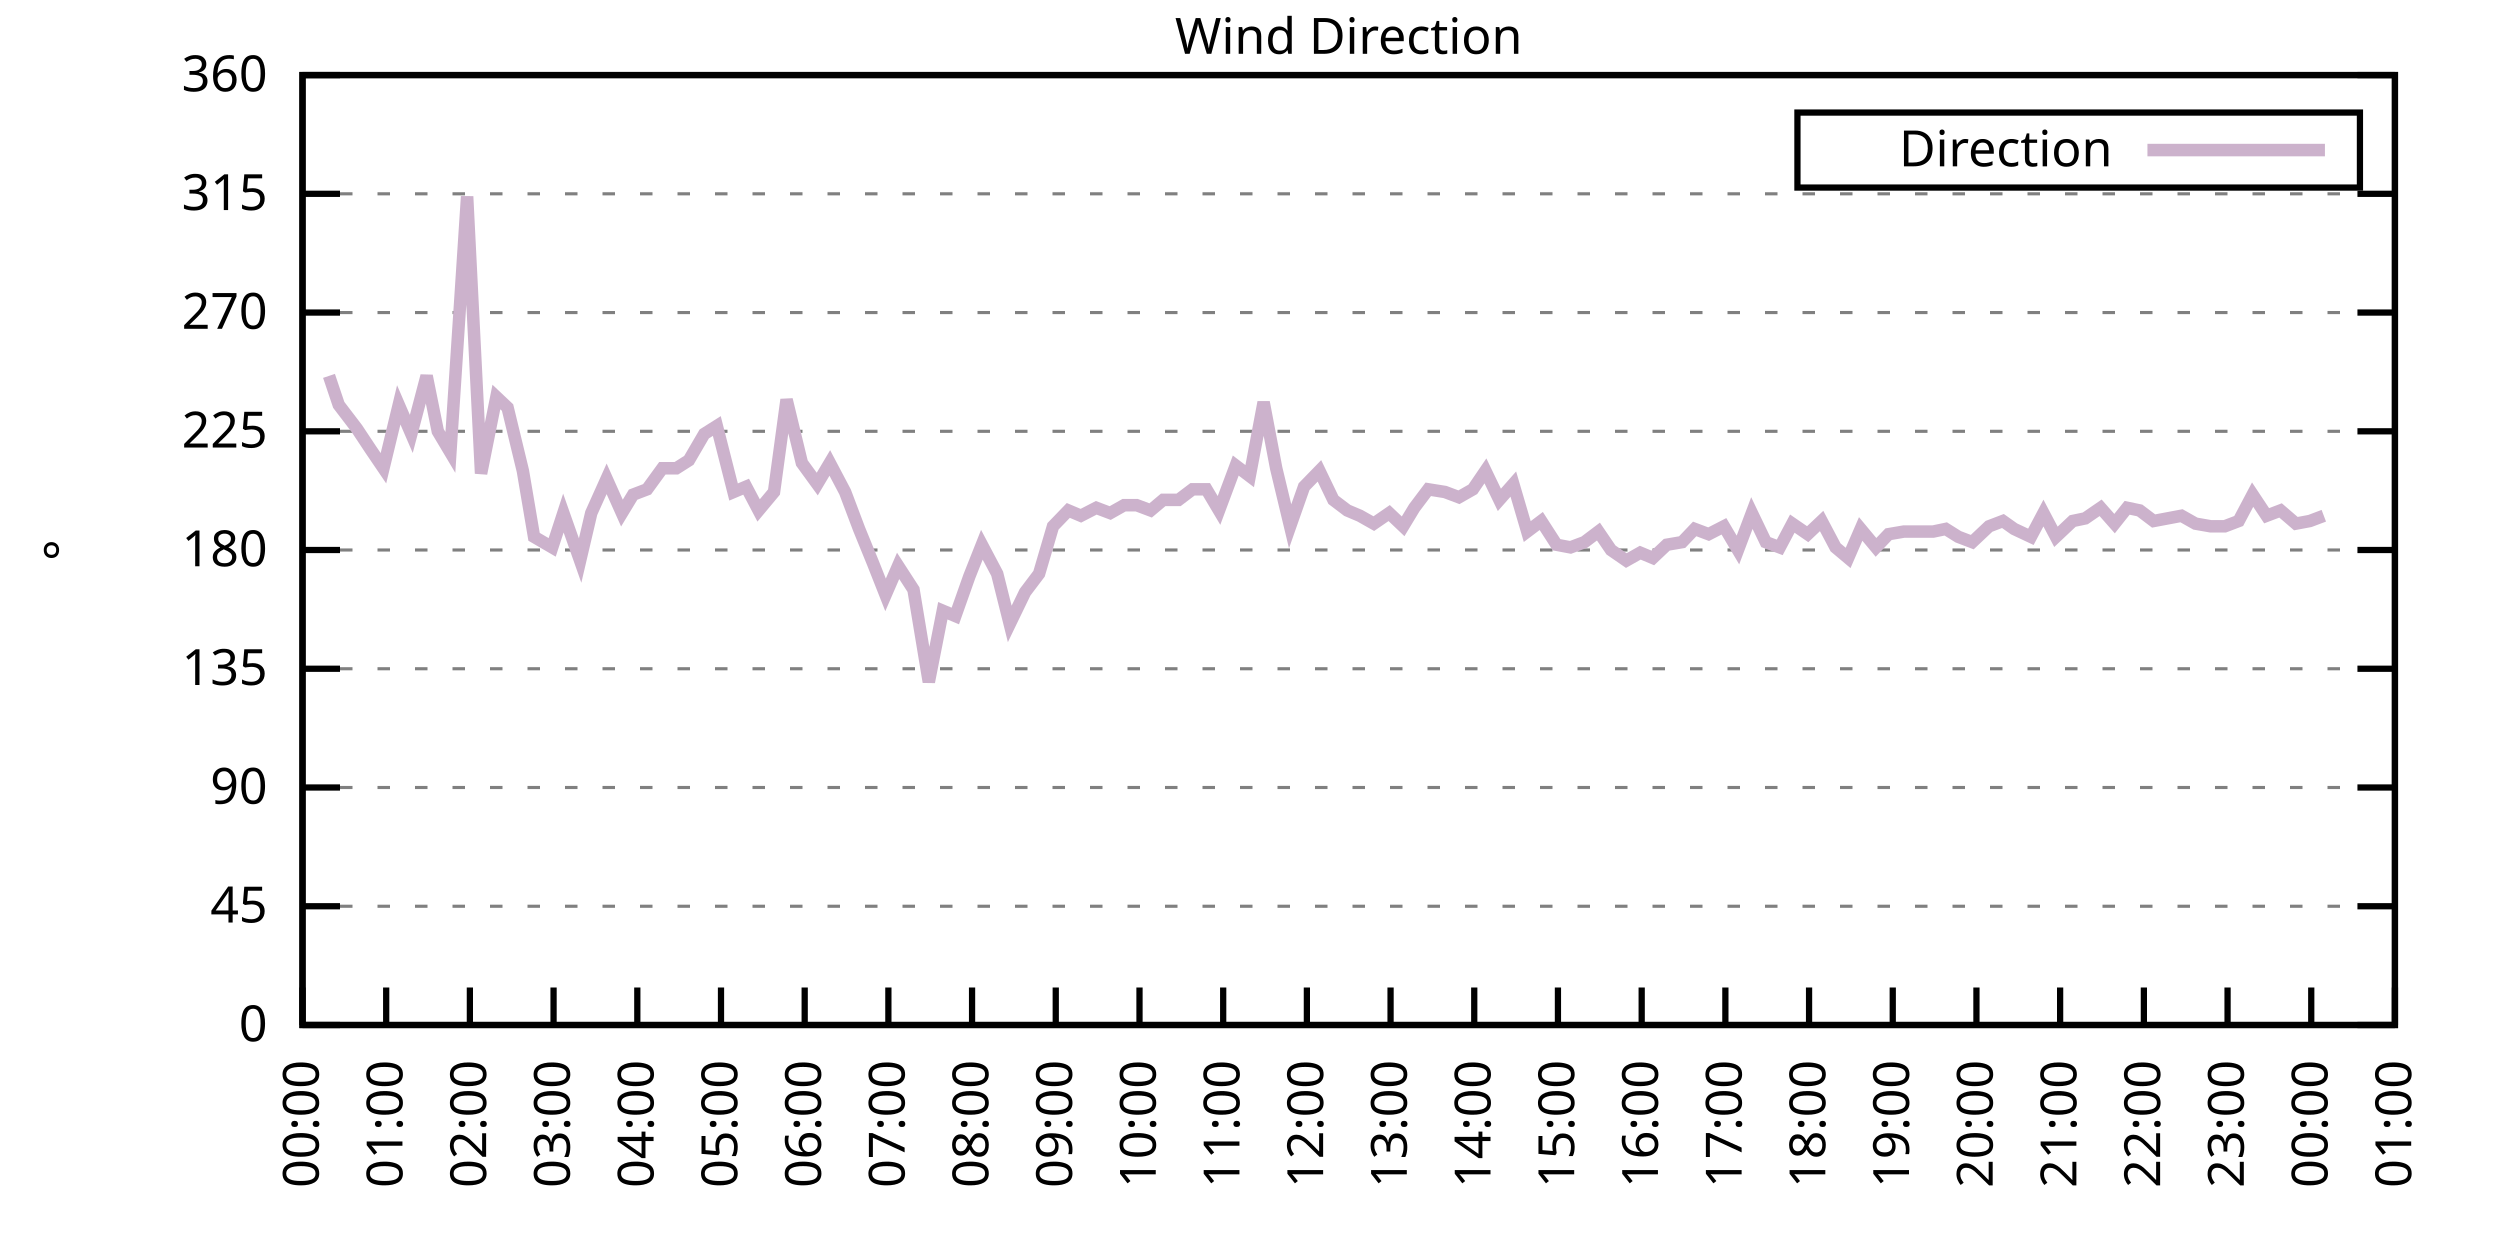
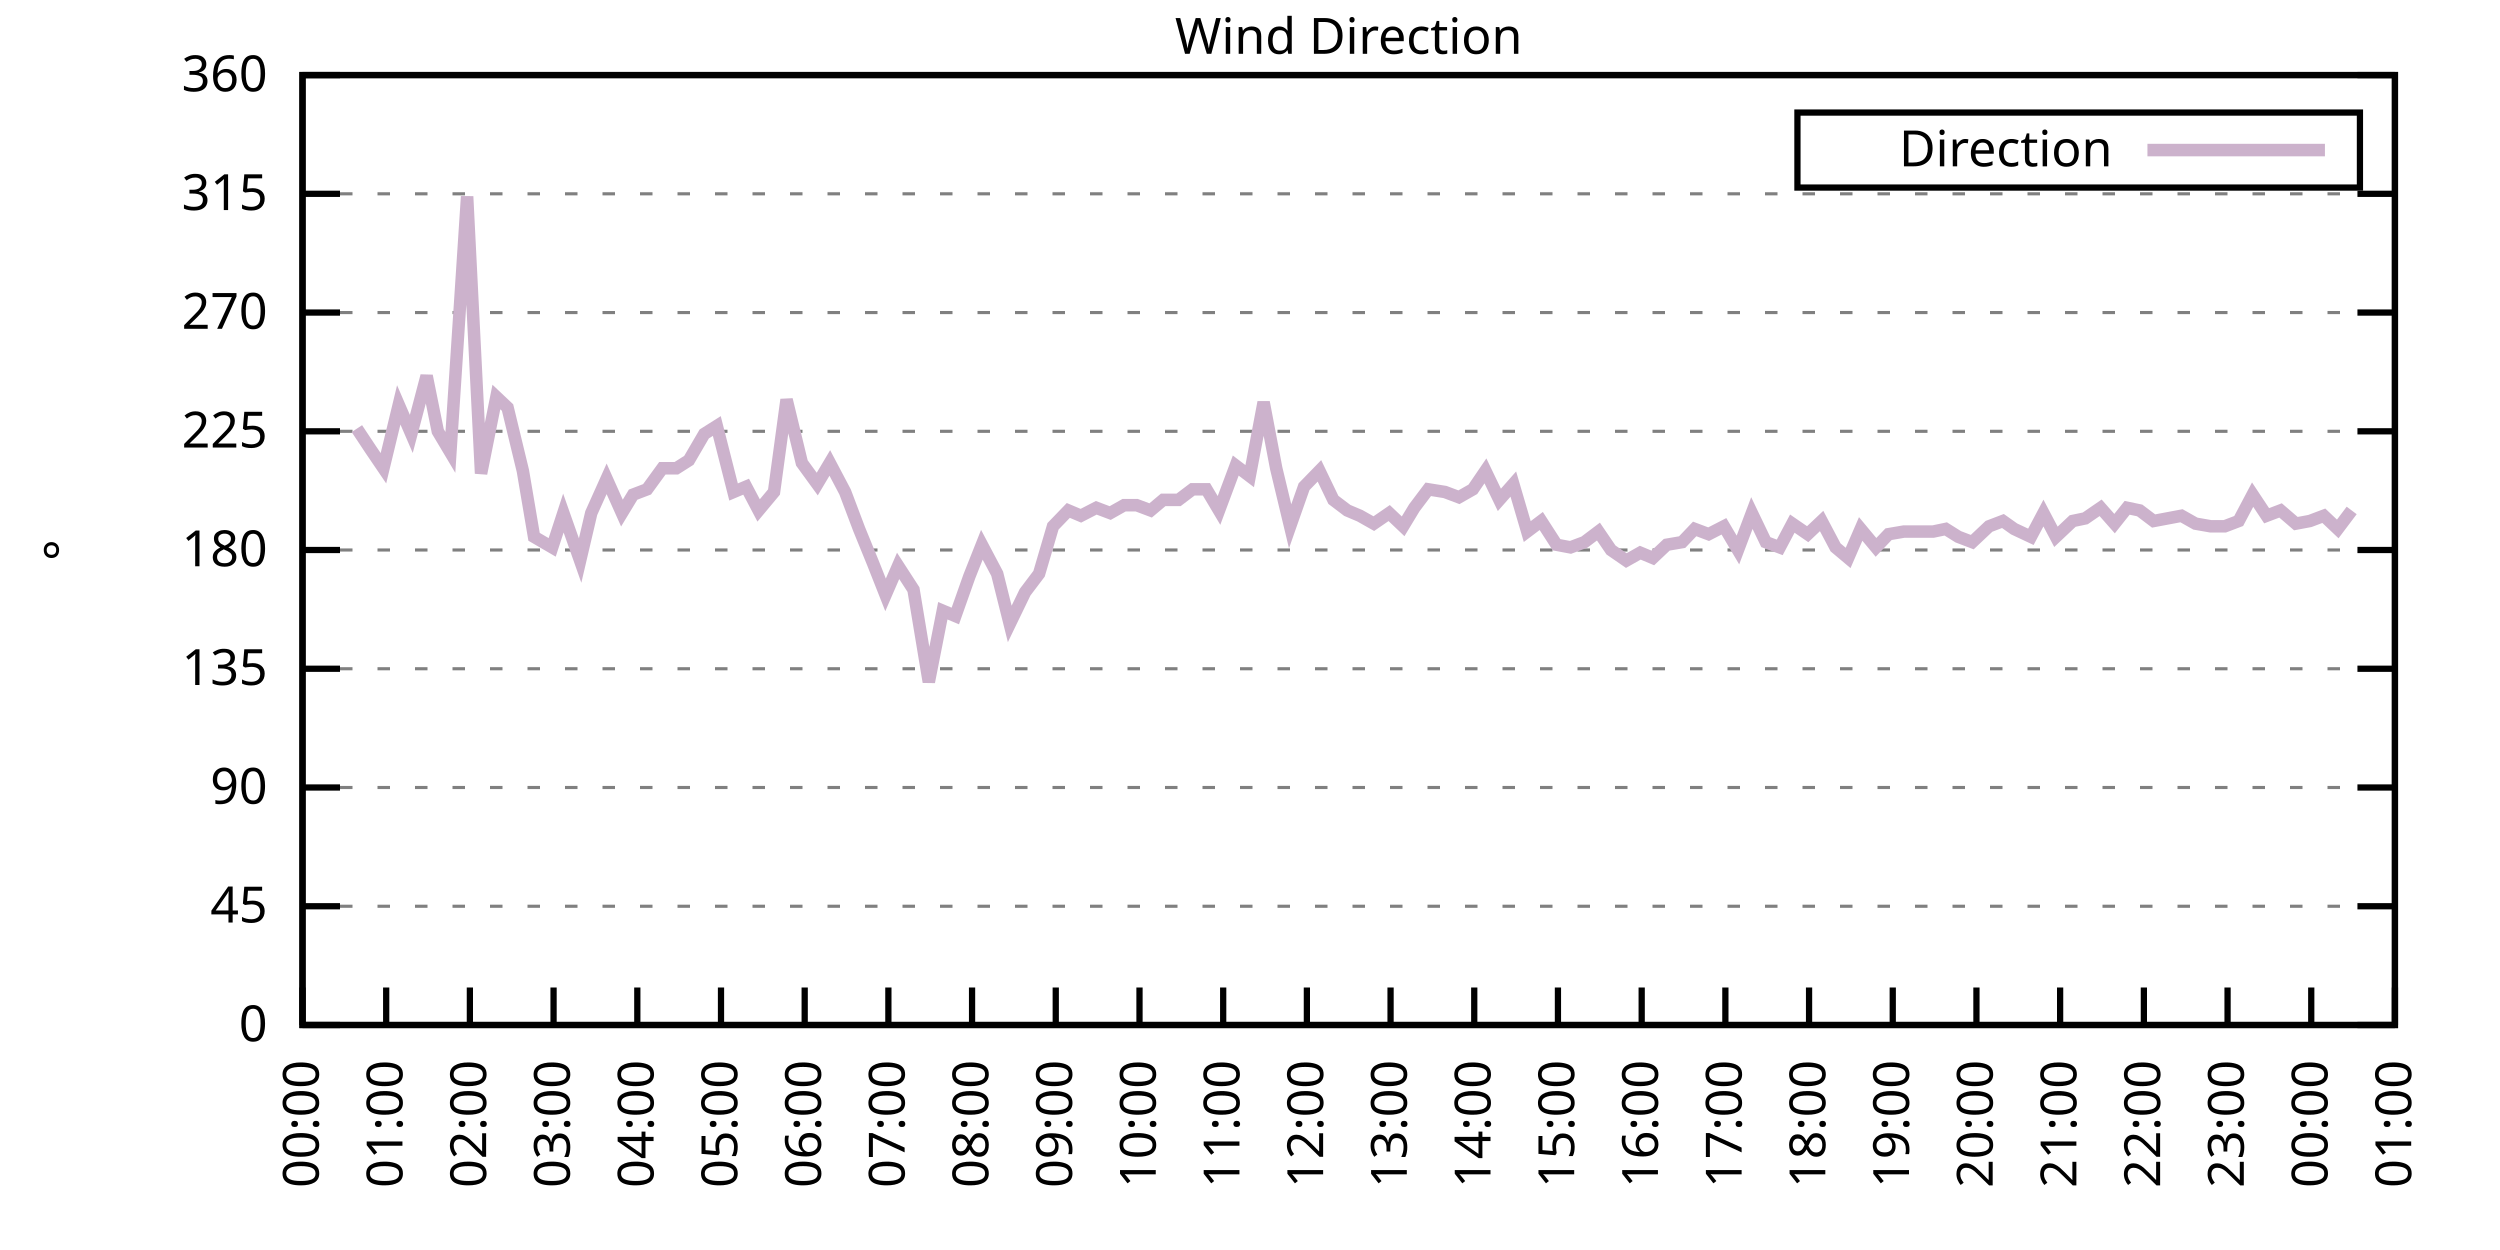
<svg xmlns="http://www.w3.org/2000/svg" xmlns:xlink="http://www.w3.org/1999/xlink" width="400" height="200" viewBox="0 0 400 200">
  <g id="gnuplot_canvas">
    <rect x="0" y="0" width="400" height="200" fill="none" />
    <defs>
      <circle id="gpDot" r="0.5" stroke-width="0.5" stroke="currentColor" />
      <path id="gpPt0" stroke-width="0.333" stroke="currentColor" d="M-1,0 h2 M0,-1 v2" />
      <path id="gpPt1" stroke-width="0.333" stroke="currentColor" d="M-1,-1 L1,1 M1,-1 L-1,1" />
      <path id="gpPt2" stroke-width="0.333" stroke="currentColor" d="M-1,0 L1,0 M0,-1 L0,1 M-1,-1 L1,1 M-1,1 L1,-1" />
      <rect id="gpPt3" stroke-width="0.333" stroke="currentColor" x="-1" y="-1" width="2" height="2" />
      <rect id="gpPt4" stroke-width="0.333" stroke="currentColor" fill="currentColor" x="-1" y="-1" width="2" height="2" />
      <circle id="gpPt5" stroke-width="0.333" stroke="currentColor" cx="0" cy="0" r="1" />
      <use xlink:href="#gpPt5" id="gpPt6" fill="currentColor" stroke="none" />
      <path id="gpPt7" stroke-width="0.333" stroke="currentColor" d="M0,-1.33 L-1.33,0.67 L1.33,0.67 z" />
      <use xlink:href="#gpPt7" id="gpPt8" fill="currentColor" stroke="none" />
      <use xlink:href="#gpPt7" id="gpPt9" stroke="currentColor" transform="rotate(180)" />
      <use xlink:href="#gpPt9" id="gpPt10" fill="currentColor" stroke="none" />
      <use xlink:href="#gpPt3" id="gpPt11" stroke="currentColor" transform="rotate(45)" />
      <use xlink:href="#gpPt11" id="gpPt12" fill="currentColor" stroke="none" />
      <path id="gpPt13" stroke-width="0.333" stroke="currentColor" d="M0,1.330 L1.265,0.411 L0.782,-1.067 L-0.782,-1.076 L-1.265,0.411 z" />
      <use xlink:href="#gpPt13" id="gpPt14" fill="currentColor" stroke="none" />
      <filter id="textbox" filterUnits="objectBoundingBox" x="0" y="0" height="1" width="1">
        <feFlood flood-color="white" flood-opacity="1" result="bgnd" />
        <feComposite in="SourceGraphic" in2="bgnd" operator="atop" />
      </filter>
      <filter id="greybox" filterUnits="objectBoundingBox" x="0" y="0" height="1" width="1">
        <feFlood flood-color="lightgrey" flood-opacity="1" result="grey" />
        <feComposite in="SourceGraphic" in2="grey" operator="atop" />
      </filter>
    </defs>
    <g fill="none" color="white" stroke="currentColor" stroke-width="1.00" stroke-linecap="butt" stroke-linejoin="miter">
</g>
    <g fill="none" color="black" stroke="currentColor" stroke-width="1.00" stroke-linecap="butt" stroke-linejoin="miter">
      <g stroke="none" shape-rendering="crispEdges">
        <polygon fill="rgb(255, 255, 255)" points="48.40,164.00 383.18,164.00 383.18,12.02 48.40,12.02 " />
      </g>
    </g>
    <g fill="none" color="black" stroke="currentColor" stroke-width="1.00" stroke-linecap="butt" stroke-linejoin="miter">
</g>
    <g fill="none" color="black" stroke="black" stroke-width="0.50" stroke-linecap="butt" stroke-linejoin="miter">
</g>
    <g fill="none" color="gray" stroke="currentColor" stroke-width="0.50" stroke-linecap="butt" stroke-linejoin="miter">
      <path stroke="gray" stroke-dasharray="2,4" class="gridline" d="M48.40,164.00 L383.19,164.00  " />
    </g>
    <g fill="none" color="gray" stroke="gray" stroke-width="1.00" stroke-linecap="butt" stroke-linejoin="miter">
</g>
    <g fill="none" color="black" stroke="currentColor" stroke-width="1.00" stroke-linecap="butt" stroke-linejoin="miter">
      <path stroke="black" d="M48.40,164.00 L54.40,164.00 M383.19,164.00 L377.19,164.00  " />
      <g transform="translate(42.80,166.60)" stroke="none" fill="black" font-family="Sans" font-size="8.00" text-anchor="end">
        <text>
          <tspan font-family="Sans"> 0</tspan>
        </text>
      </g>
    </g>
    <g fill="none" color="black" stroke="currentColor" stroke-width="1.00" stroke-linecap="butt" stroke-linejoin="miter">
</g>
    <g fill="none" color="black" stroke="black" stroke-width="0.50" stroke-linecap="butt" stroke-linejoin="miter">
</g>
    <g fill="none" color="gray" stroke="currentColor" stroke-width="0.50" stroke-linecap="butt" stroke-linejoin="miter">
      <path stroke="gray" stroke-dasharray="2,4" class="gridline" d="M48.40,145.00 L383.19,145.00  " />
    </g>
    <g fill="none" color="gray" stroke="gray" stroke-width="1.00" stroke-linecap="butt" stroke-linejoin="miter">
</g>
    <g fill="none" color="black" stroke="currentColor" stroke-width="1.00" stroke-linecap="butt" stroke-linejoin="miter">
      <path stroke="black" d="M48.40,145.00 L54.40,145.00 M383.19,145.00 L377.19,145.00  " />
      <g transform="translate(42.80,147.60)" stroke="none" fill="black" font-family="Sans" font-size="8.00" text-anchor="end">
        <text>
          <tspan font-family="Sans"> 45</tspan>
        </text>
      </g>
    </g>
    <g fill="none" color="black" stroke="currentColor" stroke-width="1.00" stroke-linecap="butt" stroke-linejoin="miter">
</g>
    <g fill="none" color="black" stroke="black" stroke-width="0.50" stroke-linecap="butt" stroke-linejoin="miter">
</g>
    <g fill="none" color="gray" stroke="currentColor" stroke-width="0.50" stroke-linecap="butt" stroke-linejoin="miter">
      <path stroke="gray" stroke-dasharray="2,4" class="gridline" d="M48.40,126.00 L383.19,126.00  " />
    </g>
    <g fill="none" color="gray" stroke="gray" stroke-width="1.00" stroke-linecap="butt" stroke-linejoin="miter">
</g>
    <g fill="none" color="black" stroke="currentColor" stroke-width="1.00" stroke-linecap="butt" stroke-linejoin="miter">
      <path stroke="black" d="M48.40,126.00 L54.40,126.00 M383.19,126.00 L377.19,126.00  " />
      <g transform="translate(42.80,128.60)" stroke="none" fill="black" font-family="Sans" font-size="8.00" text-anchor="end">
        <text>
          <tspan font-family="Sans"> 90</tspan>
        </text>
      </g>
    </g>
    <g fill="none" color="black" stroke="currentColor" stroke-width="1.00" stroke-linecap="butt" stroke-linejoin="miter">
</g>
    <g fill="none" color="black" stroke="black" stroke-width="0.50" stroke-linecap="butt" stroke-linejoin="miter">
</g>
    <g fill="none" color="gray" stroke="currentColor" stroke-width="0.50" stroke-linecap="butt" stroke-linejoin="miter">
      <path stroke="gray" stroke-dasharray="2,4" class="gridline" d="M48.40,107.00 L383.19,107.00  " />
    </g>
    <g fill="none" color="gray" stroke="gray" stroke-width="1.00" stroke-linecap="butt" stroke-linejoin="miter">
</g>
    <g fill="none" color="black" stroke="currentColor" stroke-width="1.00" stroke-linecap="butt" stroke-linejoin="miter">
      <path stroke="black" d="M48.40,107.00 L54.40,107.00 M383.19,107.00 L377.19,107.00  " />
      <g transform="translate(42.80,109.60)" stroke="none" fill="black" font-family="Sans" font-size="8.00" text-anchor="end">
        <text>
          <tspan font-family="Sans"> 135</tspan>
        </text>
      </g>
    </g>
    <g fill="none" color="black" stroke="currentColor" stroke-width="1.00" stroke-linecap="butt" stroke-linejoin="miter">
</g>
    <g fill="none" color="black" stroke="black" stroke-width="0.50" stroke-linecap="butt" stroke-linejoin="miter">
</g>
    <g fill="none" color="gray" stroke="currentColor" stroke-width="0.50" stroke-linecap="butt" stroke-linejoin="miter">
      <path stroke="gray" stroke-dasharray="2,4" class="gridline" d="M48.40,88.00 L383.19,88.00  " />
    </g>
    <g fill="none" color="gray" stroke="gray" stroke-width="1.00" stroke-linecap="butt" stroke-linejoin="miter">
</g>
    <g fill="none" color="black" stroke="currentColor" stroke-width="1.00" stroke-linecap="butt" stroke-linejoin="miter">
      <path stroke="black" d="M48.40,88.00 L54.40,88.00 M383.19,88.00 L377.19,88.00  " />
      <g transform="translate(42.80,90.60)" stroke="none" fill="black" font-family="Sans" font-size="8.00" text-anchor="end">
        <text>
          <tspan font-family="Sans"> 180</tspan>
        </text>
      </g>
    </g>
    <g fill="none" color="black" stroke="currentColor" stroke-width="1.00" stroke-linecap="butt" stroke-linejoin="miter">
</g>
    <g fill="none" color="black" stroke="black" stroke-width="0.50" stroke-linecap="butt" stroke-linejoin="miter">
</g>
    <g fill="none" color="gray" stroke="currentColor" stroke-width="0.50" stroke-linecap="butt" stroke-linejoin="miter">
      <path stroke="gray" stroke-dasharray="2,4" class="gridline" d="M48.40,69.01 L383.19,69.01  " />
    </g>
    <g fill="none" color="gray" stroke="gray" stroke-width="1.00" stroke-linecap="butt" stroke-linejoin="miter">
</g>
    <g fill="none" color="black" stroke="currentColor" stroke-width="1.00" stroke-linecap="butt" stroke-linejoin="miter">
      <path stroke="black" d="M48.40,69.01 L54.40,69.01 M383.19,69.01 L377.19,69.01  " />
      <g transform="translate(42.80,71.61)" stroke="none" fill="black" font-family="Sans" font-size="8.00" text-anchor="end">
        <text>
          <tspan font-family="Sans"> 225</tspan>
        </text>
      </g>
    </g>
    <g fill="none" color="black" stroke="currentColor" stroke-width="1.00" stroke-linecap="butt" stroke-linejoin="miter">
</g>
    <g fill="none" color="black" stroke="black" stroke-width="0.50" stroke-linecap="butt" stroke-linejoin="miter">
</g>
    <g fill="none" color="gray" stroke="currentColor" stroke-width="0.50" stroke-linecap="butt" stroke-linejoin="miter">
      <path stroke="gray" stroke-dasharray="2,4" class="gridline" d="M48.40,50.01 L383.19,50.01  " />
    </g>
    <g fill="none" color="gray" stroke="gray" stroke-width="1.00" stroke-linecap="butt" stroke-linejoin="miter">
</g>
    <g fill="none" color="black" stroke="currentColor" stroke-width="1.00" stroke-linecap="butt" stroke-linejoin="miter">
      <path stroke="black" d="M48.40,50.01 L54.40,50.01 M383.19,50.01 L377.19,50.01  " />
      <g transform="translate(42.80,52.61)" stroke="none" fill="black" font-family="Sans" font-size="8.00" text-anchor="end">
        <text>
          <tspan font-family="Sans"> 270</tspan>
        </text>
      </g>
    </g>
    <g fill="none" color="black" stroke="currentColor" stroke-width="1.00" stroke-linecap="butt" stroke-linejoin="miter">
</g>
    <g fill="none" color="black" stroke="black" stroke-width="0.50" stroke-linecap="butt" stroke-linejoin="miter">
</g>
    <g fill="none" color="gray" stroke="currentColor" stroke-width="0.50" stroke-linecap="butt" stroke-linejoin="miter">
      <path stroke="gray" stroke-dasharray="2,4" class="gridline" d="M48.40,31.01 L383.19,31.01  " />
    </g>
    <g fill="none" color="gray" stroke="gray" stroke-width="1.00" stroke-linecap="butt" stroke-linejoin="miter">
</g>
    <g fill="none" color="black" stroke="currentColor" stroke-width="1.00" stroke-linecap="butt" stroke-linejoin="miter">
      <path stroke="black" d="M48.40,31.01 L54.40,31.01 M383.19,31.01 L377.19,31.01  " />
      <g transform="translate(42.80,33.61)" stroke="none" fill="black" font-family="Sans" font-size="8.00" text-anchor="end">
        <text>
          <tspan font-family="Sans"> 315</tspan>
        </text>
      </g>
    </g>
    <g fill="none" color="black" stroke="currentColor" stroke-width="1.00" stroke-linecap="butt" stroke-linejoin="miter">
</g>
    <g fill="none" color="black" stroke="black" stroke-width="0.50" stroke-linecap="butt" stroke-linejoin="miter">
</g>
    <g fill="none" color="gray" stroke="currentColor" stroke-width="0.50" stroke-linecap="butt" stroke-linejoin="miter">
      <path stroke="gray" stroke-dasharray="2,4" class="gridline" d="M48.40,12.01 L383.19,12.01  " />
    </g>
    <g fill="none" color="gray" stroke="gray" stroke-width="1.00" stroke-linecap="butt" stroke-linejoin="miter">
</g>
    <g fill="none" color="black" stroke="currentColor" stroke-width="1.00" stroke-linecap="butt" stroke-linejoin="miter">
      <path stroke="black" d="M48.40,12.01 L54.40,12.01 M383.19,12.01 L377.19,12.01  " />
      <g transform="translate(42.80,14.61)" stroke="none" fill="black" font-family="Sans" font-size="8.00" text-anchor="end">
        <text>
          <tspan font-family="Sans"> 360</tspan>
        </text>
      </g>
    </g>
    <g fill="none" color="black" stroke="currentColor" stroke-width="1.00" stroke-linecap="butt" stroke-linejoin="miter">
      <path stroke="black" d="M48.40,164.00 L48.40,158.00  " />
      <g transform="translate(51.00,169.60) rotate(270.00)" stroke="none" fill="black" font-family="Sans" font-size="8.00" text-anchor="end">
        <text>
          <tspan font-family="Sans">00:00</tspan>
        </text>
      </g>
    </g>
    <g fill="none" color="black" stroke="currentColor" stroke-width="1.00" stroke-linecap="butt" stroke-linejoin="miter">
      <path stroke="black" d="M61.79,164.00 L61.79,158.00  " />
      <g transform="translate(64.39,169.60) rotate(270.00)" stroke="none" fill="black" font-family="Sans" font-size="8.00" text-anchor="end">
        <text>
          <tspan font-family="Sans">01:00</tspan>
        </text>
      </g>
    </g>
    <g fill="none" color="black" stroke="currentColor" stroke-width="1.00" stroke-linecap="butt" stroke-linejoin="miter">
      <path stroke="black" d="M75.18,164.00 L75.18,158.00  " />
      <g transform="translate(77.78,169.60) rotate(270.00)" stroke="none" fill="black" font-family="Sans" font-size="8.00" text-anchor="end">
        <text>
          <tspan font-family="Sans">02:00</tspan>
        </text>
      </g>
    </g>
    <g fill="none" color="black" stroke="currentColor" stroke-width="1.00" stroke-linecap="butt" stroke-linejoin="miter">
      <path stroke="black" d="M88.57,164.00 L88.57,158.00  " />
      <g transform="translate(91.17,169.60) rotate(270.00)" stroke="none" fill="black" font-family="Sans" font-size="8.00" text-anchor="end">
        <text>
          <tspan font-family="Sans">03:00</tspan>
        </text>
      </g>
    </g>
    <g fill="none" color="black" stroke="currentColor" stroke-width="1.00" stroke-linecap="butt" stroke-linejoin="miter">
      <path stroke="black" d="M101.97,164.00 L101.97,158.00  " />
      <g transform="translate(104.57,169.60) rotate(270.00)" stroke="none" fill="black" font-family="Sans" font-size="8.00" text-anchor="end">
        <text>
          <tspan font-family="Sans">04:00</tspan>
        </text>
      </g>
    </g>
    <g fill="none" color="black" stroke="currentColor" stroke-width="1.00" stroke-linecap="butt" stroke-linejoin="miter">
      <path stroke="black" d="M115.36,164.00 L115.36,158.00  " />
      <g transform="translate(117.96,169.60) rotate(270.00)" stroke="none" fill="black" font-family="Sans" font-size="8.00" text-anchor="end">
        <text>
          <tspan font-family="Sans">05:00</tspan>
        </text>
      </g>
    </g>
    <g fill="none" color="black" stroke="currentColor" stroke-width="1.00" stroke-linecap="butt" stroke-linejoin="miter">
      <path stroke="black" d="M128.75,164.00 L128.75,158.00  " />
      <g transform="translate(131.35,169.60) rotate(270.00)" stroke="none" fill="black" font-family="Sans" font-size="8.00" text-anchor="end">
        <text>
          <tspan font-family="Sans">06:00</tspan>
        </text>
      </g>
    </g>
    <g fill="none" color="black" stroke="currentColor" stroke-width="1.00" stroke-linecap="butt" stroke-linejoin="miter">
      <path stroke="black" d="M142.14,164.00 L142.14,158.00  " />
      <g transform="translate(144.74,169.60) rotate(270.00)" stroke="none" fill="black" font-family="Sans" font-size="8.00" text-anchor="end">
        <text>
          <tspan font-family="Sans">07:00</tspan>
        </text>
      </g>
    </g>
    <g fill="none" color="black" stroke="currentColor" stroke-width="1.00" stroke-linecap="butt" stroke-linejoin="miter">
      <path stroke="black" d="M155.53,164.00 L155.53,158.00  " />
      <g transform="translate(158.13,169.60) rotate(270.00)" stroke="none" fill="black" font-family="Sans" font-size="8.00" text-anchor="end">
        <text>
          <tspan font-family="Sans">08:00</tspan>
        </text>
      </g>
    </g>
    <g fill="none" color="black" stroke="currentColor" stroke-width="1.00" stroke-linecap="butt" stroke-linejoin="miter">
      <path stroke="black" d="M168.92,164.00 L168.92,158.00  " />
      <g transform="translate(171.52,169.60) rotate(270.00)" stroke="none" fill="black" font-family="Sans" font-size="8.00" text-anchor="end">
        <text>
          <tspan font-family="Sans">09:00</tspan>
        </text>
      </g>
    </g>
    <g fill="none" color="black" stroke="currentColor" stroke-width="1.00" stroke-linecap="butt" stroke-linejoin="miter">
      <path stroke="black" d="M182.32,164.00 L182.32,158.00  " />
      <g transform="translate(184.92,169.60) rotate(270.00)" stroke="none" fill="black" font-family="Sans" font-size="8.00" text-anchor="end">
        <text>
          <tspan font-family="Sans">10:00</tspan>
        </text>
      </g>
    </g>
    <g fill="none" color="black" stroke="currentColor" stroke-width="1.00" stroke-linecap="butt" stroke-linejoin="miter">
      <path stroke="black" d="M195.71,164.00 L195.71,158.00  " />
      <g transform="translate(198.31,169.60) rotate(270.00)" stroke="none" fill="black" font-family="Sans" font-size="8.00" text-anchor="end">
        <text>
          <tspan font-family="Sans">11:00</tspan>
        </text>
      </g>
    </g>
    <g fill="none" color="black" stroke="currentColor" stroke-width="1.00" stroke-linecap="butt" stroke-linejoin="miter">
      <path stroke="black" d="M209.10,164.00 L209.10,158.00  " />
      <g transform="translate(211.70,169.60) rotate(270.00)" stroke="none" fill="black" font-family="Sans" font-size="8.00" text-anchor="end">
        <text>
          <tspan font-family="Sans">12:00</tspan>
        </text>
      </g>
    </g>
    <g fill="none" color="black" stroke="currentColor" stroke-width="1.00" stroke-linecap="butt" stroke-linejoin="miter">
      <path stroke="black" d="M222.49,164.00 L222.49,158.00  " />
      <g transform="translate(225.09,169.60) rotate(270.00)" stroke="none" fill="black" font-family="Sans" font-size="8.00" text-anchor="end">
        <text>
          <tspan font-family="Sans">13:00</tspan>
        </text>
      </g>
    </g>
    <g fill="none" color="black" stroke="currentColor" stroke-width="1.00" stroke-linecap="butt" stroke-linejoin="miter">
      <path stroke="black" d="M235.88,164.00 L235.88,158.00  " />
      <g transform="translate(238.48,169.60) rotate(270.00)" stroke="none" fill="black" font-family="Sans" font-size="8.00" text-anchor="end">
        <text>
          <tspan font-family="Sans">14:00</tspan>
        </text>
      </g>
    </g>
    <g fill="none" color="black" stroke="currentColor" stroke-width="1.00" stroke-linecap="butt" stroke-linejoin="miter">
      <path stroke="black" d="M249.27,164.00 L249.27,158.00  " />
      <g transform="translate(251.87,169.60) rotate(270.00)" stroke="none" fill="black" font-family="Sans" font-size="8.00" text-anchor="end">
        <text>
          <tspan font-family="Sans">15:00</tspan>
        </text>
      </g>
    </g>
    <g fill="none" color="black" stroke="currentColor" stroke-width="1.00" stroke-linecap="butt" stroke-linejoin="miter">
      <path stroke="black" d="M262.67,164.00 L262.67,158.00  " />
      <g transform="translate(265.27,169.60) rotate(270.00)" stroke="none" fill="black" font-family="Sans" font-size="8.00" text-anchor="end">
        <text>
          <tspan font-family="Sans">16:00</tspan>
        </text>
      </g>
    </g>
    <g fill="none" color="black" stroke="currentColor" stroke-width="1.00" stroke-linecap="butt" stroke-linejoin="miter">
      <path stroke="black" d="M276.06,164.00 L276.06,158.00  " />
      <g transform="translate(278.66,169.60) rotate(270.00)" stroke="none" fill="black" font-family="Sans" font-size="8.00" text-anchor="end">
        <text>
          <tspan font-family="Sans">17:00</tspan>
        </text>
      </g>
    </g>
    <g fill="none" color="black" stroke="currentColor" stroke-width="1.00" stroke-linecap="butt" stroke-linejoin="miter">
      <path stroke="black" d="M289.45,164.00 L289.45,158.00  " />
      <g transform="translate(292.05,169.60) rotate(270.00)" stroke="none" fill="black" font-family="Sans" font-size="8.00" text-anchor="end">
        <text>
          <tspan font-family="Sans">18:00</tspan>
        </text>
      </g>
    </g>
    <g fill="none" color="black" stroke="currentColor" stroke-width="1.00" stroke-linecap="butt" stroke-linejoin="miter">
      <path stroke="black" d="M302.84,164.00 L302.84,158.00  " />
      <g transform="translate(305.44,169.60) rotate(270.00)" stroke="none" fill="black" font-family="Sans" font-size="8.00" text-anchor="end">
        <text>
          <tspan font-family="Sans">19:00</tspan>
        </text>
      </g>
    </g>
    <g fill="none" color="black" stroke="currentColor" stroke-width="1.00" stroke-linecap="butt" stroke-linejoin="miter">
      <path stroke="black" d="M316.23,164.00 L316.23,158.00  " />
      <g transform="translate(318.83,169.60) rotate(270.00)" stroke="none" fill="black" font-family="Sans" font-size="8.00" text-anchor="end">
        <text>
          <tspan font-family="Sans">20:00</tspan>
        </text>
      </g>
    </g>
    <g fill="none" color="black" stroke="currentColor" stroke-width="1.00" stroke-linecap="butt" stroke-linejoin="miter">
      <path stroke="black" d="M329.62,164.00 L329.62,158.00  " />
      <g transform="translate(332.22,169.60) rotate(270.00)" stroke="none" fill="black" font-family="Sans" font-size="8.00" text-anchor="end">
        <text>
          <tspan font-family="Sans">21:00</tspan>
        </text>
      </g>
    </g>
    <g fill="none" color="black" stroke="currentColor" stroke-width="1.00" stroke-linecap="butt" stroke-linejoin="miter">
      <path stroke="black" d="M343.02,164.00 L343.02,158.00  " />
      <g transform="translate(345.62,169.60) rotate(270.00)" stroke="none" fill="black" font-family="Sans" font-size="8.00" text-anchor="end">
        <text>
          <tspan font-family="Sans">22:00</tspan>
        </text>
      </g>
    </g>
    <g fill="none" color="black" stroke="currentColor" stroke-width="1.00" stroke-linecap="butt" stroke-linejoin="miter">
      <path stroke="black" d="M356.41,164.00 L356.41,158.00  " />
      <g transform="translate(359.01,169.60) rotate(270.00)" stroke="none" fill="black" font-family="Sans" font-size="8.00" text-anchor="end">
        <text>
          <tspan font-family="Sans">23:00</tspan>
        </text>
      </g>
    </g>
    <g fill="none" color="black" stroke="currentColor" stroke-width="1.00" stroke-linecap="butt" stroke-linejoin="miter">
      <path stroke="black" d="M369.80,164.00 L369.80,158.00  " />
      <g transform="translate(372.40,169.60) rotate(270.00)" stroke="none" fill="black" font-family="Sans" font-size="8.00" text-anchor="end">
        <text>
          <tspan font-family="Sans">00:00</tspan>
        </text>
      </g>
    </g>
    <g fill="none" color="black" stroke="currentColor" stroke-width="1.00" stroke-linecap="butt" stroke-linejoin="miter">
      <path stroke="black" d="M383.19,164.00 L383.19,158.00  " />
      <g transform="translate(385.79,169.60) rotate(270.00)" stroke="none" fill="black" font-family="Sans" font-size="8.00" text-anchor="end">
        <text>
          <tspan font-family="Sans">01:00</tspan>
        </text>
      </g>
    </g>
    <g fill="none" color="black" stroke="currentColor" stroke-width="1.00" stroke-linecap="butt" stroke-linejoin="miter">
</g>
    <g fill="none" color="black" stroke="currentColor" stroke-width="1.00" stroke-linecap="butt" stroke-linejoin="miter">
      <path stroke="black" d="M48.40,12.01 L48.40,164.00 L383.19,164.00 L383.19,12.01 L48.40,12.01 Z  " />
    </g>
    <g fill="none" color="black" stroke="currentColor" stroke-width="1.00" stroke-linecap="butt" stroke-linejoin="miter">
</g>
    <g fill="none" color="black" stroke="currentColor" stroke-width="1.00" stroke-linecap="butt" stroke-linejoin="miter">
      <path stroke="black" d="M287.59,30.01 L287.59,18.01 L377.59,18.01 L377.59,30.01 L287.59,30.01 Z  " />
    </g>
    <g id="Wind_direction_plot_1">
      <g fill="none" color="white" stroke="black" stroke-width="2.00" stroke-linecap="butt" stroke-linejoin="miter">
</g>
      <g fill="none" color="black" stroke="currentColor" stroke-width="2.00" stroke-linecap="butt" stroke-linejoin="miter">
        <g transform="translate(337.99,26.61)" stroke="none" fill="black" font-family="Sans" font-size="8.00" text-anchor="end">
          <text>
            <tspan font-family="Sans">Direction</tspan>
          </text>
        </g>
      </g>
      <g fill="none" color="black" stroke="currentColor" stroke-width="2.00" stroke-linecap="butt" stroke-linejoin="miter">
-         <path stroke="rgb(204, 178, 204)" d="M343.59,24.01 L371.99,24.01 M52.64,60.14 L54.20,64.78 L57.10,68.58 L59.34,71.96 L61.35,74.92 L63.80,64.78   L65.81,69.43 L68.26,60.14 L70.05,69.01 L72.06,72.38 L74.74,31.43 L76.97,75.76 L79.42,63.52 L81.21,65.21   L83.66,75.34 L85.45,85.89 L88.35,87.58 L90.14,82.09 L92.82,89.69 L94.60,82.09 L97.06,76.61 L99.51,82.09   L101.30,79.14 L103.53,78.29 L105.98,74.92 L108.22,74.92 L110.22,73.65 L112.68,69.43 L114.69,68.16 L117.37,78.72   L119.38,77.87 L121.38,81.67 L123.84,78.72 L125.85,63.94 L128.30,74.07 L130.76,77.45 L132.77,74.07 L135.22,78.72   L137.45,84.63 L139.69,90.12 L141.69,95.18 L143.70,90.54 L146.16,94.34 L148.61,109.11 L150.85,97.72 L152.85,98.56   L155.09,92.23 L157.10,87.16 L159.55,91.80 L161.56,99.83 L164.01,94.76 L166.25,91.80 L168.48,84.21 L170.93,81.67   L172.94,82.52 L175.40,81.25 L177.63,82.09 L179.86,80.83 L181.87,80.83 L184.10,81.67 L186.11,79.98 L188.57,79.98   L190.80,78.29 L193.03,78.29 L195.04,81.67 L197.72,74.49 L199.95,76.18 L202.18,64.36 L204.19,74.92 L206.42,84.21   L208.65,77.87 L211.11,75.34 L213.34,79.98 L215.57,81.67 L217.58,82.52 L219.81,83.78 L222.27,82.09 L224.50,84.21   L226.29,81.25 L228.52,78.29 L231.20,78.72 L233.43,79.56 L235.66,78.29 L237.67,75.34 L239.90,79.98 L242.13,77.45   L244.36,85.05 L246.60,83.36 L249.05,87.16 L251.28,87.58 L253.51,86.74 L255.75,85.05 L257.76,88.00 L260.21,89.69   L262.44,88.43 L264.45,89.27 L266.68,87.16 L269.14,86.74 L271.15,84.63 L273.38,85.47 L275.83,84.21 L278.07,88.00   L280.30,82.09 L282.53,86.74 L284.76,87.58 L286.77,83.78 L289.23,85.47 L291.46,83.36 L293.69,87.58 L295.70,89.27   L297.71,84.63 L300.16,87.58 L302.17,85.47 L304.63,85.05 L306.86,85.05 L309.31,85.05 L311.32,84.63 L313.33,85.89   L315.56,86.74 L318.24,84.21 L320.47,83.36 L322.26,84.63 L324.94,85.89 L326.95,82.09 L328.95,85.89 L331.63,83.36   L333.64,82.94 L336.10,81.25 L338.33,83.78 L340.34,81.25 L342.35,81.67 L344.58,83.36 L346.81,82.94 L349.04,82.52   L351.27,83.78 L353.73,84.21 L355.96,84.21 L358.19,83.36 L360.42,79.14 L362.66,82.52 L364.89,81.67 L367.34,83.78   L369.58,83.36 L371.81,82.52  " />
+         <path stroke="rgb(204, 178, 204)" d="M343.59,24.01 L371.99,24.01 M57.10,68.58 L59.34,71.96 L61.35,74.92 L63.80,64.78 L65.81,69.43 L68.26,60.14   L70.05,69.01 L72.06,72.38 L74.74,31.43 L76.97,75.76 L79.42,63.52 L81.21,65.21 L83.66,75.34 L85.45,85.89   L88.35,87.58 L90.14,82.09 L92.82,89.69 L94.60,82.09 L97.06,76.61 L99.51,82.09 L101.30,79.14 L103.53,78.29   L105.98,74.92 L108.22,74.92 L110.22,73.65 L112.68,69.43 L114.69,68.16 L117.37,78.72 L119.38,77.87 L121.38,81.67   L123.84,78.72 L125.85,63.94 L128.30,74.07 L130.76,77.45 L132.77,74.07 L135.22,78.72 L137.45,84.63 L139.69,90.12   L141.69,95.18 L143.70,90.54 L146.16,94.34 L148.61,109.11 L150.85,97.72 L152.85,98.56 L155.09,92.23 L157.10,87.16   L159.55,91.80 L161.56,99.83 L164.01,94.76 L166.25,91.80 L168.48,84.21 L170.93,81.67 L172.94,82.52 L175.40,81.25   L177.63,82.09 L179.86,80.83 L181.87,80.83 L184.10,81.67 L186.11,79.98 L188.57,79.98 L190.80,78.29 L193.03,78.29   L195.04,81.67 L197.72,74.49 L199.95,76.18 L202.18,64.36 L204.19,74.92 L206.42,84.21 L208.65,77.87 L211.11,75.34   L213.34,79.98 L215.57,81.67 L217.58,82.52 L219.81,83.78 L222.27,82.09 L224.50,84.21 L226.29,81.25 L228.52,78.29   L231.20,78.72 L233.43,79.56 L235.66,78.29 L237.67,75.34 L239.90,79.98 L242.13,77.45 L244.36,85.05 L246.60,83.36   L249.05,87.16 L251.28,87.58 L253.51,86.74 L255.75,85.05 L257.76,88.00 L260.21,89.69 L262.44,88.43 L264.45,89.27   L266.68,87.16 L269.14,86.74 L271.15,84.63 L273.38,85.47 L275.83,84.21 L278.07,88.00 L280.30,82.09 L282.53,86.74   L284.76,87.58 L286.77,83.78 L289.23,85.47 L291.46,83.36 L293.69,87.58 L295.70,89.27 L297.71,84.63 L300.16,87.58   L302.17,85.47 L304.63,85.05 L306.86,85.05 L309.31,85.05 L311.32,84.63 L313.33,85.89 L315.56,86.74 L318.24,84.21   L320.47,83.36 L322.26,84.63 L324.94,85.89 L326.95,82.09 L328.95,85.89 L331.63,83.36 L333.64,82.94 L336.10,81.25   L338.33,83.78 L340.34,81.25 L342.35,81.67 L344.58,83.36 L346.81,82.94 L349.04,82.52 L351.27,83.78 L353.73,84.21   L355.96,84.21 L358.19,83.36 L360.42,79.14 L362.66,82.52 L364.89,81.67 L367.34,83.78 L369.58,83.36 L371.81,82.52   L374.04,84.63 L376.27,81.67  " />
      </g>
    </g>
    <g fill="none" color="black" stroke="currentColor" stroke-width="2.00" stroke-linecap="butt" stroke-linejoin="miter">
</g>
    <g fill="none" color="black" stroke="black" stroke-width="1.00" stroke-linecap="butt" stroke-linejoin="miter">
</g>
    <g fill="none" color="black" stroke="currentColor" stroke-width="1.00" stroke-linecap="butt" stroke-linejoin="miter">
      <path stroke="black" d="M48.40,12.01 L48.40,164.00 L383.19,164.00 L383.19,12.01 L48.40,12.01 Z  " />
      <g transform="translate(12.80,88.01) rotate(270.00)" stroke="none" fill="black" font-family="Sans" font-size="8.00" text-anchor="middle">
        <text>
          <tspan font-family="Sans">°</tspan>
        </text>
      </g>
    </g>
    <g fill="none" color="black" stroke="currentColor" stroke-width="1.00" stroke-linecap="butt" stroke-linejoin="miter">
</g>
    <g fill="none" color="black" stroke="currentColor" stroke-width="1.00" stroke-linecap="butt" stroke-linejoin="miter">
      <g transform="translate(215.79,8.61)" stroke="none" fill="black" font-family="Sans" font-size="8.00" text-anchor="middle">
        <text>
          <tspan font-family="Sans">Wind Direction</tspan>
        </text>
      </g>
    </g>
    <g fill="none" color="black" stroke="currentColor" stroke-width="1.00" stroke-linecap="butt" stroke-linejoin="miter">
</g>
  </g>
</svg>
